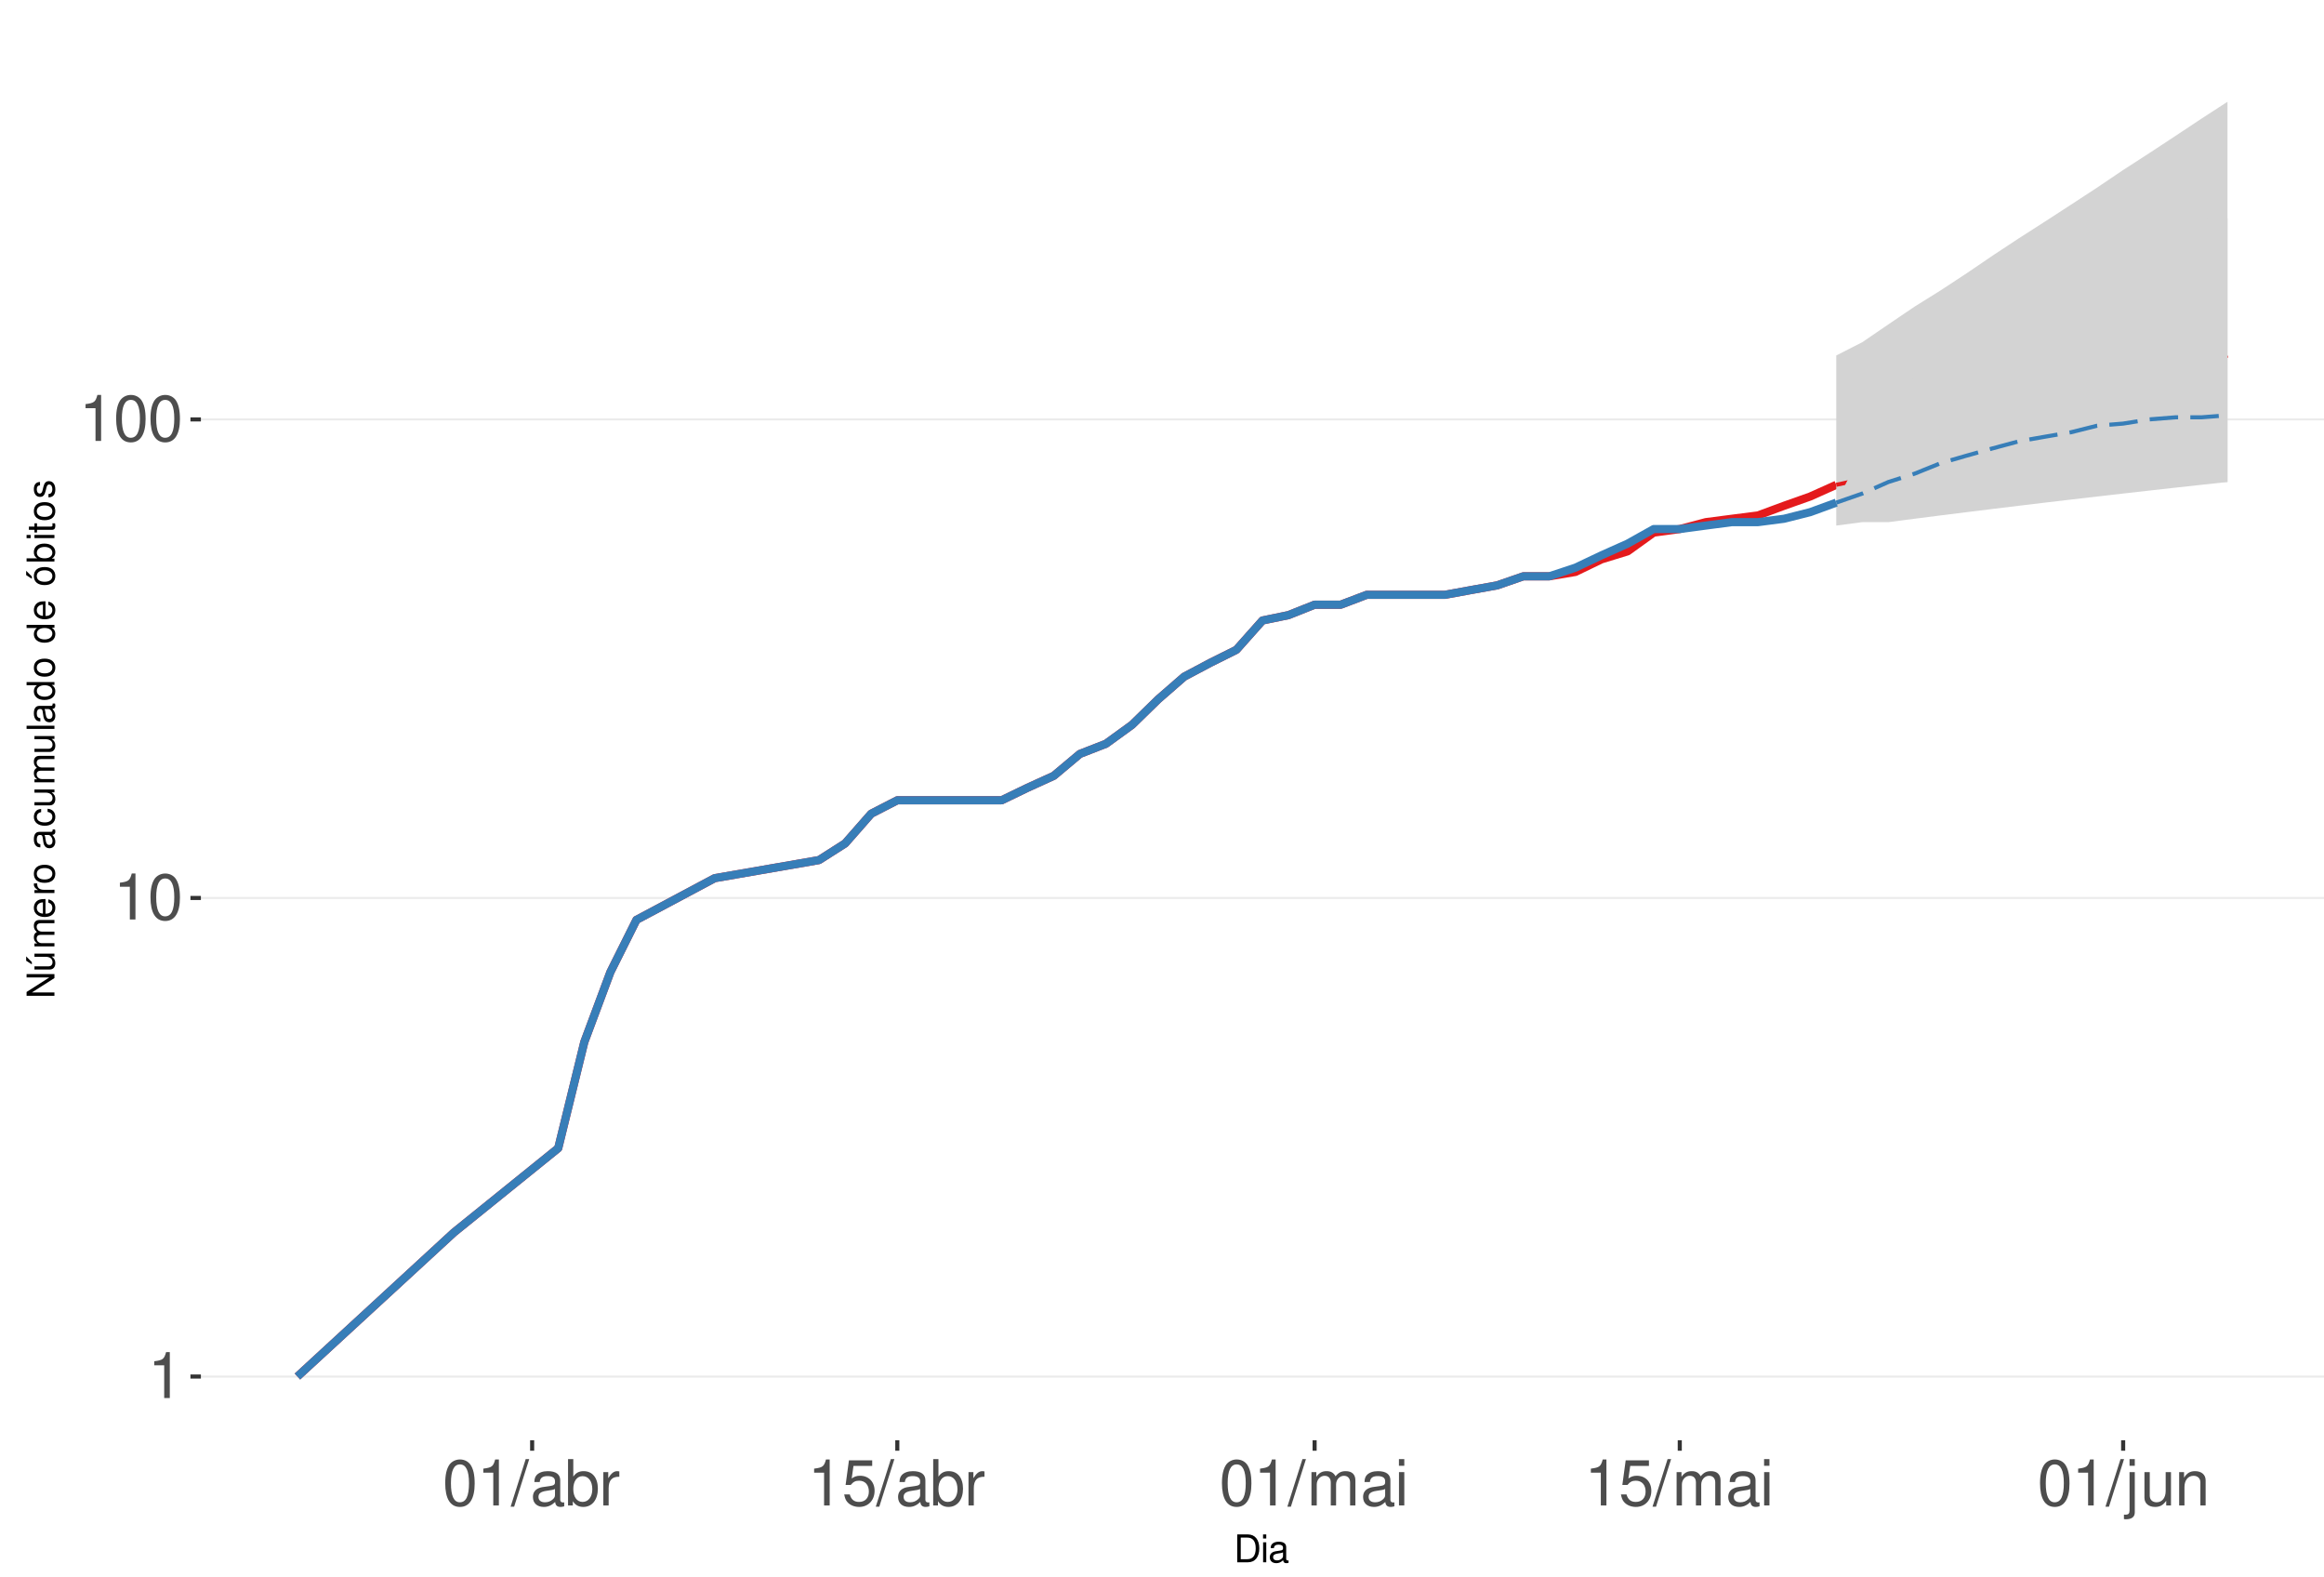
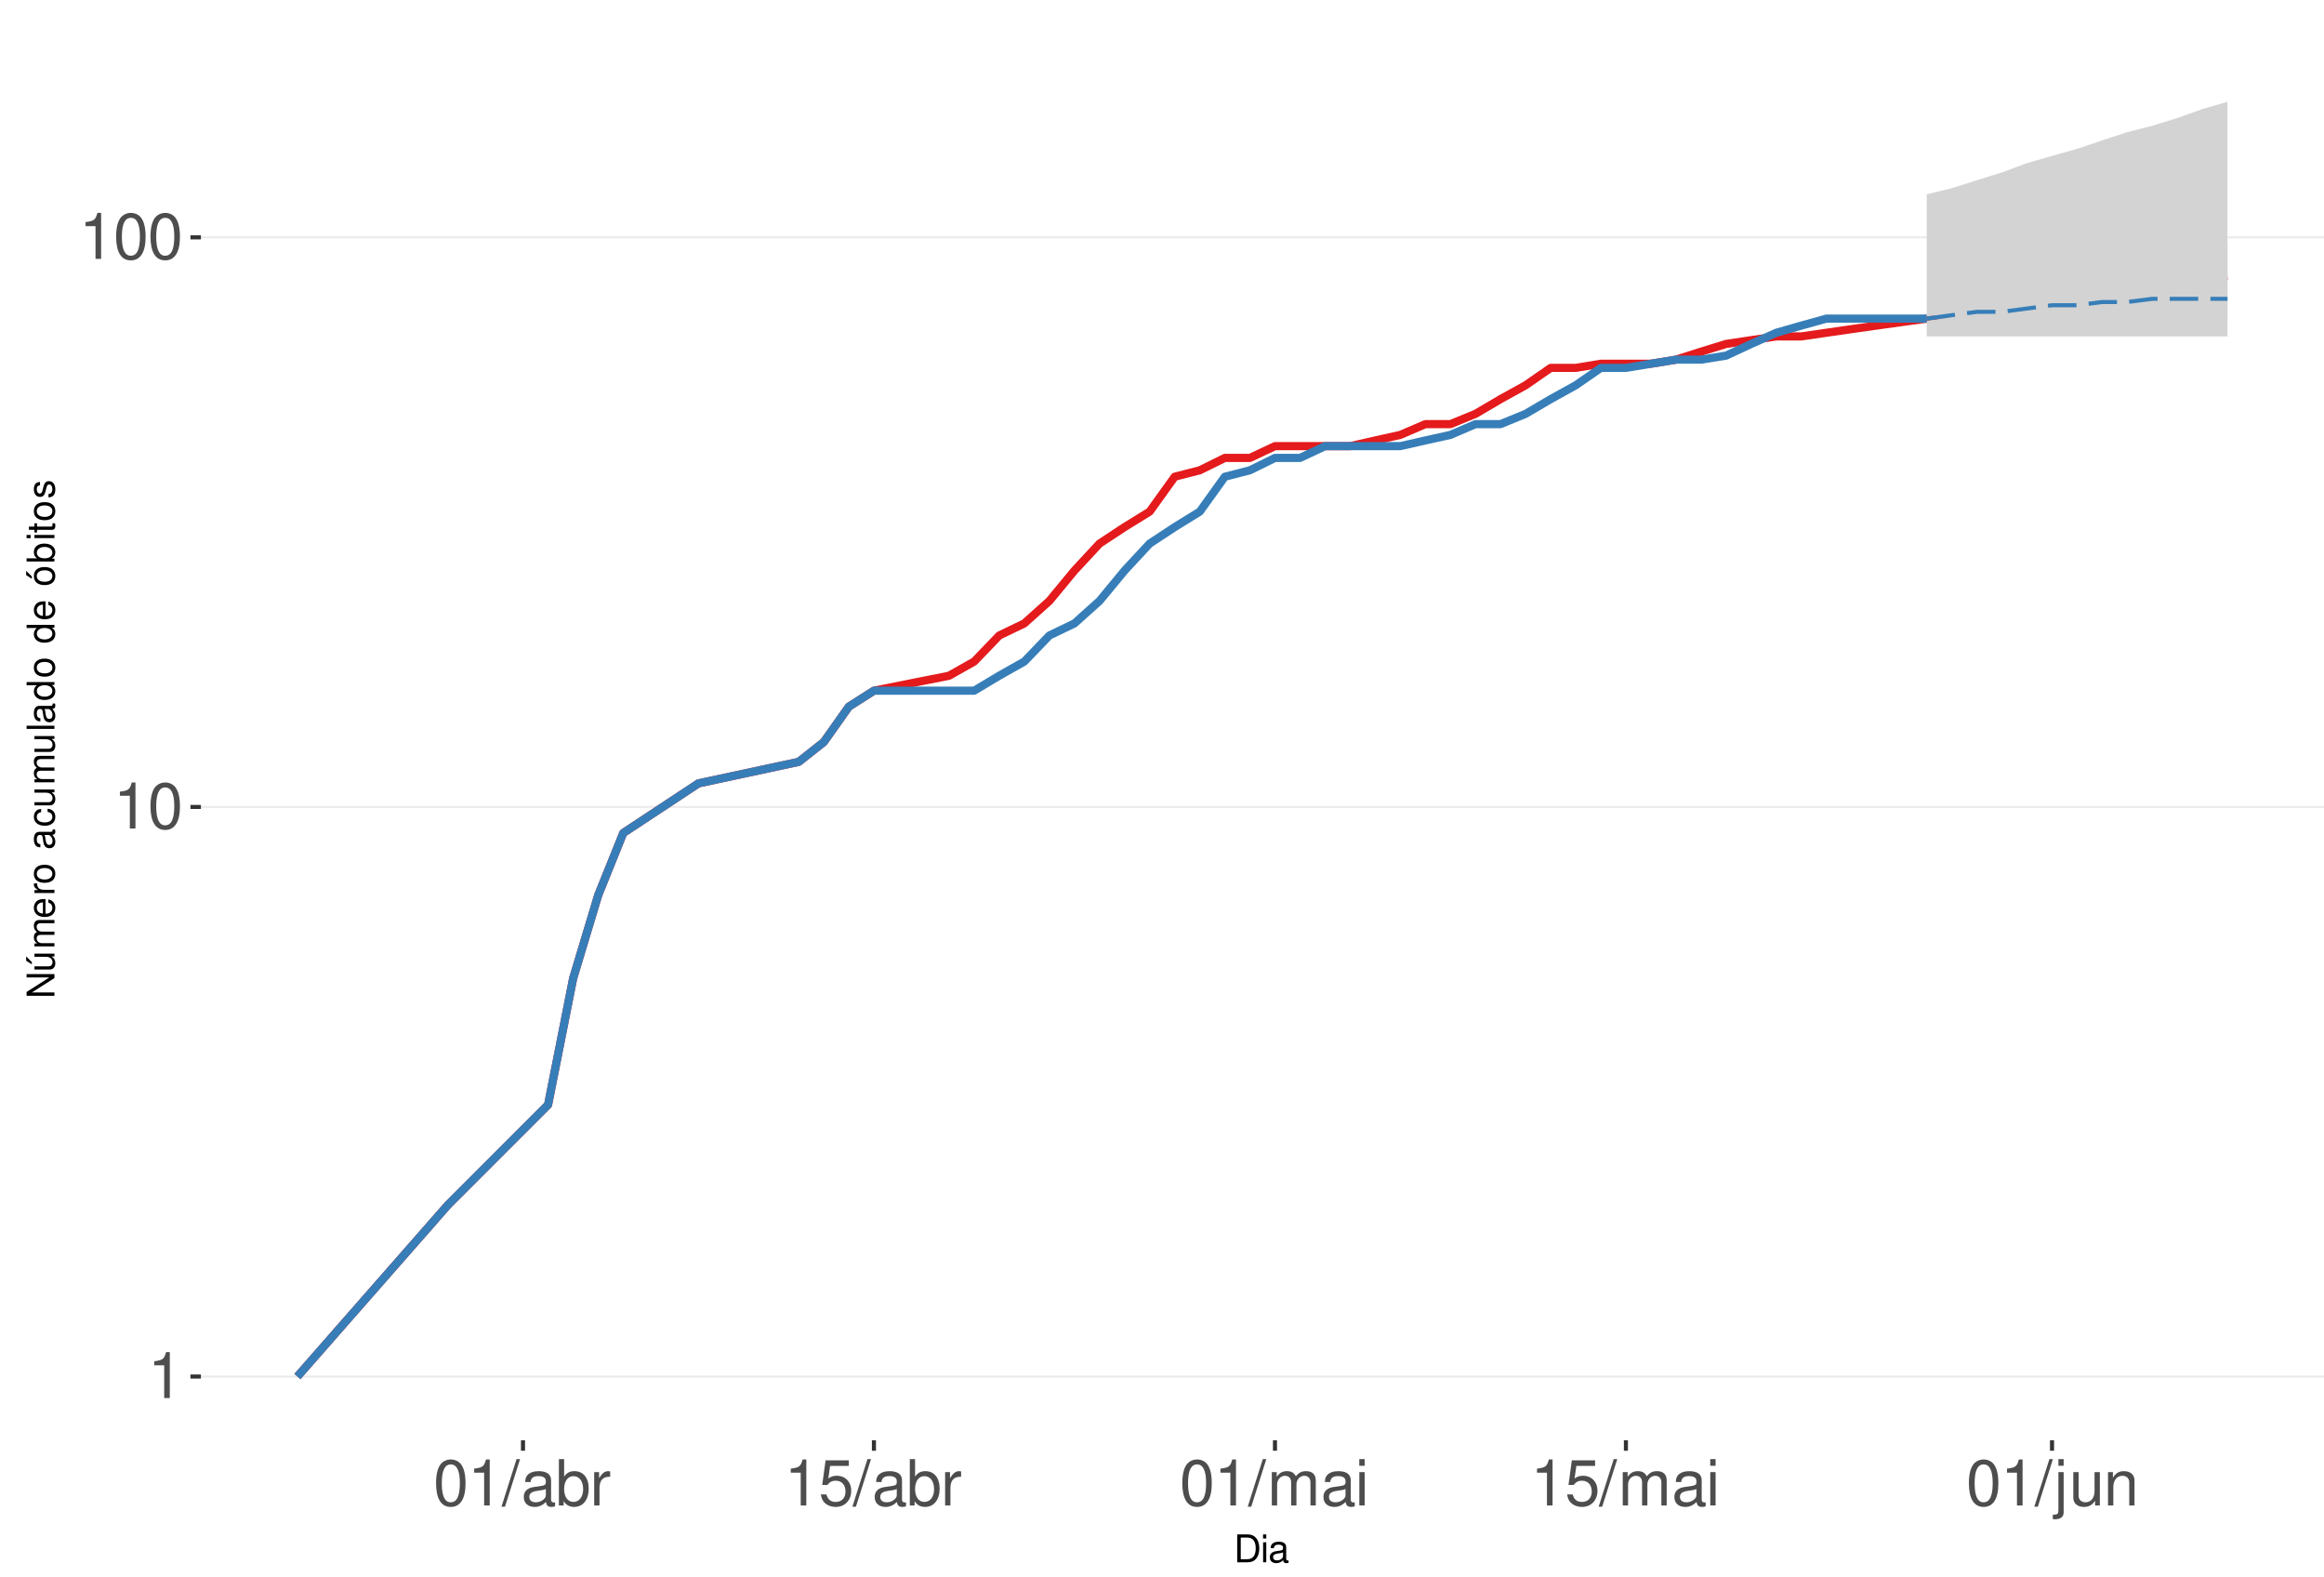
<svg xmlns="http://www.w3.org/2000/svg" xmlns:xlink="http://www.w3.org/1999/xlink" width="609pt" height="413pt" viewBox="0 0 609 413" version="1.1">
  <defs>
    <g>
      <symbol overflow="visible" id="glyph0-0">
        <path style="stroke:none;" d="" />
      </symbol>
      <symbol overflow="visible" id="glyph0-1">
        <path style="stroke:none;" d="M 4.312 -8.578 L 4.312 0 L 5.781 0 L 5.781 -12.047 L 4.812 -12.047 C 4.297 -10.188 3.969 -9.938 1.703 -9.641 L 1.703 -8.578 Z M 4.312 -8.578 " />
      </symbol>
      <symbol overflow="visible" id="glyph0-2">
        <path style="stroke:none;" d="M 4.578 -12.047 C 3.484 -12.047 2.484 -11.547 1.859 -10.734 C 1.094 -9.656 0.719 -8.062 0.719 -5.828 C 0.719 -1.766 2.047 0.391 4.578 0.391 C 7.078 0.391 8.438 -1.766 8.438 -5.734 C 8.438 -8.062 8.078 -9.625 7.297 -10.734 C 6.672 -11.562 5.703 -12.047 4.578 -12.047 Z M 4.578 -10.75 C 6.156 -10.75 6.953 -9.125 6.953 -5.859 C 6.953 -2.438 6.172 -0.828 4.547 -0.828 C 3 -0.828 2.219 -2.5 2.219 -5.812 C 2.219 -9.125 3 -10.75 4.578 -10.75 Z M 4.578 -10.75 " />
      </symbol>
      <symbol overflow="visible" id="glyph0-3">
        <path style="stroke:none;" d="M 3.812 -12.141 L -0.141 0.328 L 0.781 0.328 L 4.734 -12.141 Z M 3.812 -12.141 " />
      </symbol>
      <symbol overflow="visible" id="glyph0-4">
        <path style="stroke:none;" d="M 8.906 -0.812 C 8.766 -0.781 8.688 -0.781 8.609 -0.781 C 8.125 -0.781 7.859 -1.031 7.859 -1.469 L 7.859 -6.594 C 7.859 -8.141 6.734 -8.984 4.578 -8.984 C 3.297 -8.984 2.281 -8.609 1.688 -7.969 C 1.281 -7.516 1.109 -7.016 1.078 -6.141 L 2.484 -6.141 C 2.594 -7.219 3.234 -7.688 4.531 -7.688 C 5.797 -7.688 6.484 -7.234 6.484 -6.391 L 6.484 -6.031 C 6.469 -5.438 6.156 -5.219 5.031 -5.062 C 3.062 -4.812 2.766 -4.75 2.234 -4.531 C 1.219 -4.094 0.703 -3.328 0.703 -2.203 C 0.703 -0.609 1.797 0.391 3.562 0.391 C 4.656 0.391 5.547 0 6.531 -0.906 C 6.625 0 7.062 0.391 7.969 0.391 C 8.266 0.391 8.438 0.344 8.906 0.234 Z M 6.484 -2.75 C 6.484 -2.281 6.344 -2 5.922 -1.609 C 5.359 -1.094 4.688 -0.828 3.859 -0.828 C 2.781 -0.828 2.156 -1.344 2.156 -2.234 C 2.156 -3.141 2.75 -3.609 4.25 -3.828 C 5.734 -4.031 6.016 -4.094 6.484 -4.312 Z M 6.484 -2.75 " />
      </symbol>
      <symbol overflow="visible" id="glyph0-5">
        <path style="stroke:none;" d="M 0.906 -12.141 L 0.906 0 L 2.156 0 L 2.156 -1.109 C 2.812 -0.094 3.703 0.391 4.906 0.391 C 7.219 0.391 8.719 -1.5 8.719 -4.391 C 8.719 -7.234 7.297 -8.984 4.984 -8.984 C 3.781 -8.984 2.938 -8.531 2.281 -7.547 L 2.281 -12.141 Z M 4.719 -7.672 C 6.266 -7.672 7.266 -6.328 7.266 -4.25 C 7.266 -2.266 6.234 -0.922 4.719 -0.922 C 3.234 -0.922 2.281 -2.25 2.281 -4.297 C 2.281 -6.344 3.234 -7.672 4.719 -7.672 Z M 4.719 -7.672 " />
      </symbol>
      <symbol overflow="visible" id="glyph0-6">
        <path style="stroke:none;" d="M 1.156 -8.734 L 1.156 0 L 2.547 0 L 2.547 -4.531 C 2.562 -6.625 3.438 -7.562 5.344 -7.516 L 5.344 -8.922 C 5.109 -8.969 4.984 -8.984 4.812 -8.984 C 3.922 -8.984 3.234 -8.438 2.438 -7.141 L 2.438 -8.734 Z M 1.156 -8.734 " />
      </symbol>
      <symbol overflow="visible" id="glyph0-7">
        <path style="stroke:none;" d="M 7.922 -11.812 L 1.828 -11.812 L 0.953 -5.375 L 2.297 -5.375 C 2.984 -6.203 3.547 -6.484 4.484 -6.484 C 6.062 -6.484 7.047 -5.391 7.047 -3.641 C 7.047 -1.953 6.062 -0.922 4.469 -0.922 C 3.188 -0.922 2.406 -1.562 2.047 -2.891 L 0.578 -2.891 C 0.781 -1.938 0.953 -1.469 1.297 -1.031 C 1.969 -0.141 3.172 0.391 4.5 0.391 C 6.875 0.391 8.547 -1.344 8.547 -3.844 C 8.547 -6.172 7 -7.781 4.734 -7.781 C 3.891 -7.781 3.234 -7.562 2.547 -7.062 L 3.016 -10.359 L 7.922 -10.359 Z M 7.922 -11.812 " />
      </symbol>
      <symbol overflow="visible" id="glyph0-8">
        <path style="stroke:none;" d="M 1.172 -8.734 L 1.172 0 L 2.562 0 L 2.562 -5.484 C 2.562 -6.75 3.484 -7.766 4.609 -7.766 C 5.641 -7.766 6.234 -7.125 6.234 -6.016 L 6.234 0 L 7.625 0 L 7.625 -5.484 C 7.625 -6.75 8.547 -7.766 9.672 -7.766 C 10.688 -7.766 11.297 -7.109 11.297 -6.016 L 11.297 0 L 12.688 0 L 12.688 -6.547 C 12.688 -8.109 11.797 -8.984 10.156 -8.984 C 9 -8.984 8.297 -8.625 7.484 -7.641 C 6.969 -8.578 6.266 -8.984 5.125 -8.984 C 3.969 -8.984 3.188 -8.547 2.453 -7.5 L 2.453 -8.734 Z M 1.172 -8.734 " />
      </symbol>
      <symbol overflow="visible" id="glyph0-9">
        <path style="stroke:none;" d="M 2.5 -8.734 L 1.109 -8.734 L 1.109 0 L 2.5 0 Z M 2.5 -12.141 L 1.094 -12.141 L 1.094 -10.391 L 2.5 -10.391 Z M 2.5 -12.141 " />
      </symbol>
      <symbol overflow="visible" id="glyph0-10">
        <path style="stroke:none;" d="M 1.172 -8.734 L 1.172 1.266 C 1.172 2.125 0.906 2.422 0.031 2.422 C -0.062 2.422 -0.109 2.422 -0.297 2.406 L -0.297 3.578 C -0.141 3.609 -0.047 3.625 0.172 3.625 C 1.734 3.625 2.547 3.016 2.547 1.812 L 2.547 -8.734 Z M 2.547 -12.141 L 1.172 -12.141 L 1.172 -10.391 L 2.547 -10.391 Z M 2.547 -12.141 " />
      </symbol>
      <symbol overflow="visible" id="glyph0-11">
        <path style="stroke:none;" d="M 8.031 0 L 8.031 -8.734 L 6.641 -8.734 L 6.641 -3.781 C 6.641 -2 5.719 -0.828 4.266 -0.828 C 3.172 -0.828 2.469 -1.5 2.469 -2.547 L 2.469 -8.734 L 1.078 -8.734 L 1.078 -2 C 1.078 -0.547 2.172 0.391 3.859 0.391 C 5.141 0.391 5.969 -0.062 6.781 -1.219 L 6.781 0 Z M 8.031 0 " />
      </symbol>
      <symbol overflow="visible" id="glyph0-12">
        <path style="stroke:none;" d="M 1.172 -8.734 L 1.172 0 L 2.562 0 L 2.562 -4.812 C 2.562 -6.594 3.5 -7.766 4.938 -7.766 C 6.031 -7.766 6.734 -7.094 6.734 -6.047 L 6.734 0 L 8.109 0 L 8.109 -6.594 C 8.109 -8.047 7.031 -8.984 5.344 -8.984 C 4.047 -8.984 3.219 -8.484 2.453 -7.266 L 2.453 -8.734 Z M 1.172 -8.734 " />
      </symbol>
      <symbol overflow="visible" id="glyph1-0">
        <path style="stroke:none;" d="" />
      </symbol>
      <symbol overflow="visible" id="glyph1-1">
        <path style="stroke:none;" d="M 0.891 0 L 3.703 0 C 5.547 0 6.672 -1.375 6.672 -3.656 C 6.672 -5.906 5.547 -7.297 3.703 -7.297 L 0.891 -7.297 Z M 1.812 -0.812 L 1.812 -6.469 L 3.547 -6.469 C 4.984 -6.469 5.734 -5.5 5.734 -3.641 C 5.734 -1.797 4.984 -0.812 3.547 -0.812 Z M 1.812 -0.812 " />
      </symbol>
      <symbol overflow="visible" id="glyph1-2">
        <path style="stroke:none;" d="M 1.5 -5.234 L 0.672 -5.234 L 0.672 0 L 1.5 0 Z M 1.5 -7.297 L 0.656 -7.297 L 0.656 -6.234 L 1.5 -6.234 Z M 1.5 -7.297 " />
      </symbol>
      <symbol overflow="visible" id="glyph1-3">
        <path style="stroke:none;" d="M 5.344 -0.484 C 5.266 -0.469 5.219 -0.469 5.172 -0.469 C 4.875 -0.469 4.719 -0.625 4.719 -0.875 L 4.719 -3.953 C 4.719 -4.891 4.047 -5.391 2.75 -5.391 C 1.984 -5.391 1.375 -5.172 1.016 -4.781 C 0.766 -4.516 0.672 -4.203 0.656 -3.688 L 1.484 -3.688 C 1.562 -4.328 1.938 -4.625 2.719 -4.625 C 3.484 -4.625 3.891 -4.344 3.891 -3.844 L 3.891 -3.625 C 3.875 -3.266 3.703 -3.125 3.016 -3.047 C 1.844 -2.891 1.656 -2.844 1.344 -2.719 C 0.734 -2.453 0.422 -2 0.422 -1.312 C 0.422 -0.375 1.078 0.234 2.141 0.234 C 2.797 0.234 3.328 0 3.922 -0.547 C 3.984 0 4.234 0.234 4.781 0.234 C 4.953 0.234 5.062 0.203 5.344 0.141 Z M 3.891 -1.656 C 3.891 -1.375 3.812 -1.203 3.562 -0.969 C 3.219 -0.656 2.812 -0.5 2.312 -0.5 C 1.672 -0.5 1.297 -0.812 1.297 -1.344 C 1.297 -1.891 1.656 -2.172 2.547 -2.297 C 3.438 -2.422 3.609 -2.453 3.891 -2.594 Z M 3.891 -1.656 " />
      </symbol>
      <symbol overflow="visible" id="glyph2-0">
        <path style="stroke:none;" d="" />
      </symbol>
      <symbol overflow="visible" id="glyph2-1">
        <path style="stroke:none;" d="M -7.297 -6.453 L -7.297 -5.578 L -1.328 -5.578 L -7.297 -1.766 L -7.297 -0.766 L 0 -0.766 L 0 -1.641 L -5.906 -1.641 L 0 -5.406 L 0 -6.453 Z M -7.297 -6.453 " />
      </symbol>
      <symbol overflow="visible" id="glyph2-2">
        <path style="stroke:none;" d="M 0 -4.812 L -5.234 -4.812 L -5.234 -3.984 L -2.266 -3.984 C -1.203 -3.984 -0.5 -3.438 -0.5 -2.562 C -0.5 -1.906 -0.906 -1.484 -1.531 -1.484 L -5.234 -1.484 L -5.234 -0.656 L -1.203 -0.656 C -0.328 -0.656 0.234 -1.297 0.234 -2.312 C 0.234 -3.094 -0.047 -3.578 -0.734 -4.062 L 0 -4.062 Z M -7.406 -2.953 L -5.922 -2 L -5.922 -2.594 L -7.406 -4.094 Z M -7.406 -2.953 " />
      </symbol>
      <symbol overflow="visible" id="glyph2-3">
        <path style="stroke:none;" d="M -5.234 -0.703 L 0 -0.703 L 0 -1.547 L -3.297 -1.547 C -4.047 -1.547 -4.656 -2.094 -4.656 -2.766 C -4.656 -3.391 -4.281 -3.734 -3.609 -3.734 L 0 -3.734 L 0 -4.578 L -3.297 -4.578 C -4.047 -4.578 -4.656 -5.125 -4.656 -5.812 C -4.656 -6.422 -4.266 -6.781 -3.609 -6.781 L 0 -6.781 L 0 -7.625 L -3.938 -7.625 C -4.875 -7.625 -5.391 -7.078 -5.391 -6.094 C -5.391 -5.406 -5.188 -4.984 -4.594 -4.484 C -5.156 -4.188 -5.391 -3.766 -5.391 -3.078 C -5.391 -2.375 -5.125 -1.906 -4.5 -1.469 L -5.234 -1.469 Z M -5.234 -0.703 " />
      </symbol>
      <symbol overflow="visible" id="glyph2-4">
        <path style="stroke:none;" d="M -2.344 -5.125 C -3.141 -5.125 -3.625 -5.062 -4.016 -4.922 C -4.875 -4.578 -5.391 -3.781 -5.391 -2.797 C -5.391 -1.344 -4.281 -0.406 -2.547 -0.406 C -0.812 -0.406 0.234 -1.297 0.234 -2.781 C 0.234 -3.984 -0.453 -4.812 -1.594 -5.016 L -1.594 -4.188 C -0.906 -3.953 -0.547 -3.484 -0.547 -2.812 C -0.547 -2.281 -0.781 -1.828 -1.219 -1.547 C -1.516 -1.344 -1.812 -1.281 -2.344 -1.266 Z M -3.016 -1.297 C -3.984 -1.359 -4.625 -1.953 -4.625 -2.797 C -4.625 -3.641 -3.953 -4.234 -3.016 -4.234 Z M -3.016 -1.297 " />
      </symbol>
      <symbol overflow="visible" id="glyph2-5">
        <path style="stroke:none;" d="M -5.234 -0.688 L 0 -0.688 L 0 -1.531 L -2.719 -1.531 C -3.984 -1.547 -4.547 -2.062 -4.516 -3.203 L -5.359 -3.203 C -5.375 -3.062 -5.391 -2.984 -5.391 -2.891 C -5.391 -2.344 -5.062 -1.938 -4.297 -1.453 L -5.234 -1.453 Z M -5.234 -0.688 " />
      </symbol>
      <symbol overflow="visible" id="glyph2-6">
        <path style="stroke:none;" d="M -5.391 -2.719 C -5.391 -1.234 -4.344 -0.359 -2.578 -0.359 C -0.812 -0.359 0.234 -1.234 0.234 -2.734 C 0.234 -4.203 -0.812 -5.094 -2.547 -5.094 C -4.359 -5.094 -5.391 -4.234 -5.391 -2.719 Z M -4.625 -2.734 C -4.625 -3.672 -3.844 -4.234 -2.547 -4.234 C -1.312 -4.234 -0.547 -3.656 -0.547 -2.734 C -0.547 -1.797 -1.312 -1.234 -2.578 -1.234 C -3.844 -1.234 -4.625 -1.797 -4.625 -2.734 Z M -4.625 -2.734 " />
      </symbol>
      <symbol overflow="visible" id="glyph2-7">
        <path style="stroke:none;" d="" />
      </symbol>
      <symbol overflow="visible" id="glyph2-8">
        <path style="stroke:none;" d="M -0.484 -5.344 C -0.469 -5.266 -0.469 -5.219 -0.469 -5.172 C -0.469 -4.875 -0.625 -4.719 -0.875 -4.719 L -3.953 -4.719 C -4.891 -4.719 -5.391 -4.047 -5.391 -2.75 C -5.391 -1.984 -5.172 -1.375 -4.781 -1.016 C -4.516 -0.766 -4.203 -0.672 -3.688 -0.656 L -3.688 -1.484 C -4.328 -1.562 -4.625 -1.938 -4.625 -2.719 C -4.625 -3.484 -4.344 -3.891 -3.844 -3.891 L -3.625 -3.891 C -3.266 -3.875 -3.125 -3.703 -3.047 -3.016 C -2.891 -1.844 -2.844 -1.656 -2.719 -1.344 C -2.453 -0.734 -2 -0.422 -1.312 -0.422 C -0.375 -0.422 0.234 -1.078 0.234 -2.141 C 0.234 -2.797 0 -3.328 -0.547 -3.922 C 0 -3.984 0.234 -4.234 0.234 -4.781 C 0.234 -4.953 0.203 -5.062 0.141 -5.344 Z M -1.656 -3.891 C -1.375 -3.891 -1.203 -3.812 -0.969 -3.562 C -0.656 -3.219 -0.5 -2.812 -0.5 -2.312 C -0.5 -1.672 -0.812 -1.297 -1.344 -1.297 C -1.891 -1.297 -2.172 -1.656 -2.297 -2.547 C -2.422 -3.438 -2.453 -3.609 -2.594 -3.891 Z M -1.656 -3.891 " />
      </symbol>
      <symbol overflow="visible" id="glyph2-9">
        <path style="stroke:none;" d="M -3.484 -4.703 C -3.984 -4.672 -4.312 -4.562 -4.609 -4.359 C -5.094 -4 -5.391 -3.375 -5.391 -2.641 C -5.391 -1.219 -4.266 -0.312 -2.531 -0.312 C -0.844 -0.312 0.234 -1.203 0.234 -2.625 C 0.234 -3.875 -0.516 -4.672 -1.797 -4.766 L -1.797 -3.938 C -0.953 -3.797 -0.547 -3.359 -0.547 -2.656 C -0.547 -1.734 -1.297 -1.188 -2.531 -1.188 C -3.844 -1.188 -4.625 -1.719 -4.625 -2.625 C -4.625 -3.328 -4.203 -3.766 -3.484 -3.875 Z M -3.484 -4.703 " />
      </symbol>
      <symbol overflow="visible" id="glyph2-10">
        <path style="stroke:none;" d="M 0 -4.812 L -5.234 -4.812 L -5.234 -3.984 L -2.266 -3.984 C -1.203 -3.984 -0.5 -3.438 -0.5 -2.562 C -0.5 -1.906 -0.906 -1.484 -1.531 -1.484 L -5.234 -1.484 L -5.234 -0.656 L -1.203 -0.656 C -0.328 -0.656 0.234 -1.297 0.234 -2.312 C 0.234 -3.094 -0.047 -3.578 -0.734 -4.062 L 0 -4.062 Z M 0 -4.812 " />
      </symbol>
      <symbol overflow="visible" id="glyph2-11">
        <path style="stroke:none;" d="M -7.297 -1.516 L -7.297 -0.688 L 0 -0.688 L 0 -1.516 Z M -7.297 -1.516 " />
      </symbol>
      <symbol overflow="visible" id="glyph2-12">
        <path style="stroke:none;" d="M -7.297 -4.953 L -7.297 -4.125 L -4.578 -4.125 C -5.109 -3.766 -5.391 -3.203 -5.391 -2.516 C -5.391 -1.156 -4.297 -0.266 -2.625 -0.266 C -0.859 -0.266 0.234 -1.125 0.234 -2.547 C 0.234 -3.266 -0.047 -3.766 -0.688 -4.203 L 0 -4.203 L 0 -4.953 Z M -4.609 -2.656 C -4.609 -3.547 -3.812 -4.125 -2.562 -4.125 C -1.344 -4.125 -0.547 -3.547 -0.547 -2.656 C -0.547 -1.734 -1.359 -1.125 -2.578 -1.125 C -3.797 -1.125 -4.609 -1.734 -4.609 -2.656 Z M -4.609 -2.656 " />
      </symbol>
      <symbol overflow="visible" id="glyph2-13">
        <path style="stroke:none;" d="M -5.391 -2.719 C -5.391 -1.234 -4.344 -0.359 -2.578 -0.359 C -0.812 -0.359 0.234 -1.234 0.234 -2.734 C 0.234 -4.203 -0.812 -5.094 -2.547 -5.094 C -4.359 -5.094 -5.391 -4.234 -5.391 -2.719 Z M -4.625 -2.734 C -4.625 -3.672 -3.844 -4.234 -2.547 -4.234 C -1.312 -4.234 -0.547 -3.656 -0.547 -2.734 C -0.547 -1.797 -1.312 -1.234 -2.578 -1.234 C -3.844 -1.234 -4.625 -1.797 -4.625 -2.734 Z M -7.406 -2.984 L -5.922 -2.016 L -5.922 -2.625 L -7.406 -4.109 Z M -7.406 -2.984 " />
      </symbol>
      <symbol overflow="visible" id="glyph2-14">
        <path style="stroke:none;" d="M -7.297 -0.547 L 0 -0.547 L 0 -1.297 L -0.672 -1.297 C -0.062 -1.688 0.234 -2.219 0.234 -2.953 C 0.234 -4.328 -0.906 -5.234 -2.641 -5.234 C -4.344 -5.234 -5.391 -4.375 -5.391 -2.984 C -5.391 -2.266 -5.125 -1.766 -4.531 -1.375 L -7.297 -1.375 Z M -4.609 -2.828 C -4.609 -3.766 -3.797 -4.359 -2.547 -4.359 C -1.359 -4.359 -0.547 -3.734 -0.547 -2.828 C -0.547 -1.938 -1.344 -1.375 -2.578 -1.375 C -3.812 -1.375 -4.609 -1.938 -4.609 -2.828 Z M -4.609 -2.828 " />
      </symbol>
      <symbol overflow="visible" id="glyph2-15">
        <path style="stroke:none;" d="M -5.234 -1.5 L -5.234 -0.672 L 0 -0.672 L 0 -1.5 Z M -7.297 -1.5 L -7.297 -0.656 L -6.234 -0.656 L -6.234 -1.5 Z M -7.297 -1.5 " />
      </symbol>
      <symbol overflow="visible" id="glyph2-16">
        <path style="stroke:none;" d="M -5.234 -2.547 L -5.234 -1.688 L -6.688 -1.688 L -6.688 -0.844 L -5.234 -0.844 L -5.234 -0.141 L -4.562 -0.141 L -4.562 -0.844 L -0.594 -0.844 C -0.062 -0.844 0.234 -1.203 0.234 -1.859 C 0.234 -2.078 0.203 -2.266 0.156 -2.547 L -0.547 -2.547 C -0.516 -2.422 -0.5 -2.312 -0.5 -2.141 C -0.5 -1.781 -0.594 -1.688 -0.969 -1.688 L -4.562 -1.688 L -4.562 -2.547 Z M -5.234 -2.547 " />
      </symbol>
      <symbol overflow="visible" id="glyph2-17">
        <path style="stroke:none;" d="M -3.781 -4.375 C -4.812 -4.375 -5.391 -3.688 -5.391 -2.484 C -5.391 -1.266 -4.766 -0.469 -3.797 -0.469 C -2.969 -0.469 -2.578 -0.891 -2.281 -2.125 L -2.094 -2.906 C -1.953 -3.484 -1.734 -3.719 -1.375 -3.719 C -0.875 -3.719 -0.547 -3.234 -0.547 -2.5 C -0.547 -2.047 -0.672 -1.672 -0.891 -1.453 C -1.047 -1.328 -1.188 -1.266 -1.562 -1.219 L -1.562 -0.344 C -0.344 -0.375 0.234 -1.062 0.234 -2.438 C 0.234 -3.75 -0.422 -4.594 -1.438 -4.594 C -2.203 -4.594 -2.641 -4.156 -2.891 -3.109 L -3.078 -2.312 C -3.234 -1.625 -3.453 -1.344 -3.828 -1.344 C -4.312 -1.344 -4.625 -1.766 -4.625 -2.453 C -4.625 -3.125 -4.328 -3.484 -3.781 -3.5 Z M -3.781 -4.375 " />
      </symbol>
    </g>
    <clipPath id="clip1">
      <path d="M 52.645 9.961 L 609 9.961 L 609 377.328 L 52.645 377.328 Z M 52.645 9.961 " />
    </clipPath>
    <clipPath id="clip2">
      <path d="M 52.645 360 L 609 360 L 609 361 L 52.645 361 Z M 52.645 360 " />
    </clipPath>
    <clipPath id="clip3">
-       <path d="M 52.645 234 L 609 234 L 609 236 L 52.645 236 Z M 52.645 234 " />
+       <path d="M 52.645 211 L 609 211 L 609 212 L 52.645 212 Z M 52.645 211 " />
    </clipPath>
    <clipPath id="clip4">
-       <path d="M 52.645 109 L 609 109 L 609 111 L 52.645 111 Z M 52.645 109 " />
+       <path d="M 52.645 61 L 609 61 L 609 63 L 52.645 63 Z M 52.645 61 " />
    </clipPath>
  </defs>
  <g id="surface328">
    <rect x="0" y="0" width="609" height="413" style="fill:rgb(100%,100%,100%);fill-opacity:1;stroke:none;" />
    <rect x="0" y="0" width="609" height="413" style="fill:rgb(100%,100%,100%);fill-opacity:1;stroke:none;" />
    <path style="fill:none;stroke-width:1.067;stroke-linecap:round;stroke-linejoin:round;stroke:rgb(100%,100%,100%);stroke-opacity:1;stroke-miterlimit:10;" d="M 0 413 L 609 413 L 609 0 L 0 0 Z M 0 413 " />
    <g clip-path="url(#clip1)" clip-rule="nonzero">
      <path style=" stroke:none;fill-rule:nonzero;fill:rgb(100%,100%,100%);fill-opacity:1;" d="M 52.645 377.328 L 609 377.328 L 609 9.961 L 52.645 9.961 Z M 52.645 377.328 " />
    </g>
    <g clip-path="url(#clip2)" clip-rule="nonzero">
      <path style="fill:none;stroke-width:0.533;stroke-linecap:butt;stroke-linejoin:round;stroke:rgb(92.157%,92.157%,92.157%);stroke-opacity:1;stroke-miterlimit:10;" d="M 52.645 360.629 L 609 360.629 " />
    </g>
    <g clip-path="url(#clip3)" clip-rule="nonzero">
-       <path style="fill:none;stroke-width:0.533;stroke-linecap:butt;stroke-linejoin:round;stroke:rgb(92.157%,92.157%,92.157%);stroke-opacity:1;stroke-miterlimit:10;" d="M 52.645 235.254 L 609 235.254 " />
+       <path style="fill:none;stroke-width:0.533;stroke-linecap:butt;stroke-linejoin:round;stroke:rgb(92.157%,92.157%,92.157%);stroke-opacity:1;stroke-miterlimit:10;" d="M 52.645 211.406 L 609 211.406 " />
    </g>
    <g clip-path="url(#clip4)" clip-rule="nonzero">
-       <path style="fill:none;stroke-width:0.533;stroke-linecap:butt;stroke-linejoin:round;stroke:rgb(92.157%,92.157%,92.157%);stroke-opacity:1;stroke-miterlimit:10;" d="M 52.645 109.875 L 609 109.875 " />
-     </g>
-     <path style="fill:none;stroke-width:2.134;stroke-linecap:butt;stroke-linejoin:round;stroke:rgb(89.412%,10.196%,10.98%);stroke-opacity:1;stroke-miterlimit:10;" d="M 77.934 360.629 L 118.941 322.887 L 146.281 300.809 L 153.117 272.996 L 159.953 254.672 L 166.785 240.988 L 187.293 230.062 L 214.629 225.324 L 221.465 220.965 L 228.301 213.176 L 235.137 209.66 L 262.473 209.66 L 269.309 206.359 L 276.145 203.246 L 282.98 197.512 L 289.812 194.852 L 296.648 189.898 L 303.484 183.223 L 310.316 177.277 L 317.152 173.648 L 323.988 170.242 L 330.824 162.559 L 337.656 161.145 L 344.492 158.422 L 351.328 158.422 L 358.16 155.828 L 378.668 155.828 L 385.5 154.578 L 392.336 153.355 L 399.172 150.984 L 406.004 150.984 L 412.84 149.84 L 419.676 146.539 L 426.512 144.445 L 433.344 139.535 L 440.18 138.605 L 447.016 136.789 L 453.848 135.902 L 460.684 135.031 L 467.52 132.5 L 474.355 130.078 L 481.188 127.012 " />
-     <path style=" stroke:none;fill-rule:nonzero;fill:rgb(82.745%,82.745%,82.745%);fill-opacity:1;" d="M 481.188 93.133 L 488.023 89.641 L 494.859 84.969 L 501.691 80.344 L 508.527 76.082 L 515.363 71.59 L 522.199 66.941 L 529.031 62.434 L 535.867 58.055 L 542.703 53.617 L 549.535 49.152 L 556.371 44.535 L 563.207 40.125 L 570.043 35.629 L 576.875 31.09 L 583.711 26.66 L 583.711 126.27 L 576.875 127.012 L 570.043 127.762 L 563.207 128.523 L 556.371 129.297 L 549.535 130.078 L 542.703 130.875 L 535.867 131.68 L 529.031 132.5 L 522.199 133.332 L 515.363 134.176 L 508.527 135.031 L 501.691 135.902 L 494.859 136.789 L 488.023 136.789 L 481.188 137.688 Z M 481.188 93.133 " />
-     <path style="fill:none;stroke-width:1.067;stroke-linecap:butt;stroke-linejoin:round;stroke:rgb(89.412%,10.196%,10.98%);stroke-opacity:1;stroke-dasharray:7.469,3.201;stroke-miterlimit:10;" d="M 481.188 127.012 L 488.023 125.539 L 494.859 122.711 L 501.691 120.68 L 508.527 118.086 L 515.363 116.219 L 522.199 113.824 L 529.031 111.531 L 535.867 109.332 L 542.703 106.703 L 549.535 104.684 L 556.371 102.266 L 563.207 99.945 L 570.043 97.723 L 576.875 95.59 L 583.711 93.133 " />
-     <path style="fill:none;stroke-width:2.134;stroke-linecap:butt;stroke-linejoin:round;stroke:rgb(21.569%,49.412%,72.157%);stroke-opacity:1;stroke-miterlimit:10;" d="M 77.934 360.629 L 118.941 322.887 L 146.281 300.809 L 153.117 272.996 L 159.953 254.672 L 166.785 240.988 L 187.293 230.062 L 214.629 225.324 L 221.465 220.965 L 228.301 213.176 L 235.137 209.66 L 262.473 209.66 L 269.309 206.359 L 276.145 203.246 L 282.98 197.512 L 289.812 194.852 L 296.648 189.898 L 303.484 183.223 L 310.316 177.277 L 317.152 173.648 L 323.988 170.242 L 330.824 162.559 L 337.656 161.145 L 344.492 158.422 L 351.328 158.422 L 358.16 155.828 L 378.668 155.828 L 385.5 154.578 L 392.336 153.355 L 399.172 150.984 L 406.004 150.984 L 412.84 148.719 L 419.676 145.48 L 426.512 142.426 L 433.344 138.605 L 440.18 138.605 L 447.016 137.688 L 453.848 136.789 L 460.684 136.789 L 467.52 135.902 L 474.355 134.176 L 481.188 131.68 " />
-     <path style=" stroke:none;fill-rule:nonzero;fill:rgb(82.745%,82.745%,82.745%);fill-opacity:1;" d="M 481.188 131.68 L 488.023 118.086 L 494.859 107.738 L 501.691 98.602 L 508.527 91.164 L 515.363 84.969 L 522.199 79.094 L 529.031 74.641 L 535.867 70.523 L 542.703 67.191 L 549.535 64.285 L 556.371 61.977 L 563.207 60.199 L 570.043 58.691 L 576.875 57.43 L 583.711 57.223 L 583.711 126.27 L 563.207 126.27 L 556.371 127.012 L 542.703 127.012 L 535.867 127.762 L 529.031 127.762 L 522.199 128.523 L 515.363 129.297 L 508.527 129.297 L 501.691 130.078 L 494.859 130.875 L 488.023 130.875 Z M 481.188 131.68 " />
-     <path style="fill:none;stroke-width:1.067;stroke-linecap:butt;stroke-linejoin:round;stroke:rgb(21.569%,49.412%,72.157%);stroke-opacity:1;stroke-dasharray:7.469,3.201;stroke-miterlimit:10;" d="M 481.188 131.68 L 488.023 129.297 L 494.859 126.27 L 501.691 124.105 L 508.527 121.348 L 515.363 119.367 L 522.199 117.457 L 529.031 115.613 L 535.867 114.414 L 542.703 113.242 L 549.535 111.531 L 556.371 110.973 L 563.207 109.875 L 570.043 109.332 L 576.875 109.332 L 583.711 108.797 " />
+       <path style="fill:none;stroke-width:0.533;stroke-linecap:butt;stroke-linejoin:round;stroke:rgb(92.157%,92.157%,92.157%);stroke-opacity:1;stroke-miterlimit:10;" d="M 52.645 62.184 L 609 62.184 " />
+     </g>
+     <path style="fill:none;stroke-width:2.134;stroke-linecap:butt;stroke-linejoin:round;stroke:rgb(89.412%,10.196%,10.98%);stroke-opacity:1;stroke-miterlimit:10;" d="M 77.934 360.629 L 117.344 315.711 L 143.621 289.434 L 150.188 256.328 L 156.758 234.523 L 163.324 218.234 L 183.031 205.23 L 209.305 199.59 L 215.875 194.402 L 222.441 185.129 L 229.012 180.945 L 248.715 177.02 L 255.285 173.312 L 261.852 166.484 L 268.422 163.324 L 274.988 157.43 L 281.559 149.484 L 288.129 142.406 L 294.695 138.086 L 301.266 134.031 L 307.832 124.891 L 314.402 123.207 L 320.969 119.965 L 327.539 119.965 L 334.105 116.879 L 353.812 116.879 L 360.383 115.387 L 366.949 113.934 L 373.52 111.113 L 380.086 111.113 L 386.656 108.414 L 393.223 104.562 L 399.793 100.926 L 406.359 96.379 L 412.93 96.379 L 419.496 95.289 L 432.637 95.289 L 439.203 94.219 L 445.773 92.125 L 452.34 90.102 L 458.91 89.113 L 465.477 88.137 L 472.047 88.137 L 478.613 87.176 L 485.184 86.23 L 491.75 85.297 L 498.32 84.379 L 504.891 83.473 " />
+     <path style=" stroke:none;fill-rule:nonzero;fill:rgb(82.745%,82.745%,82.745%);fill-opacity:1;" d="M 504.891 50.91 L 511.457 49.297 L 518.027 47.207 L 524.594 45.18 L 531.164 42.734 L 537.73 40.844 L 544.301 39.004 L 550.867 36.777 L 557.438 34.621 L 564.004 32.949 L 570.574 30.918 L 577.145 28.562 L 583.711 26.66 L 583.711 88.137 L 504.891 88.137 Z M 504.891 50.91 " />
+     <path style="fill:none;stroke-width:1.067;stroke-linecap:butt;stroke-linejoin:round;stroke:rgb(89.412%,10.196%,10.98%);stroke-opacity:1;stroke-dasharray:7.469,3.201;stroke-miterlimit:10;" d="M 504.891 83.473 L 511.457 82.578 L 518.027 81.695 L 524.594 80.828 L 531.164 79.969 L 537.73 79.121 L 544.301 78.285 L 550.867 76.645 L 557.438 75.84 L 564.004 75.043 L 570.574 74.258 L 577.145 73.484 L 583.711 72.715 " />
+     <path style="fill:none;stroke-width:2.134;stroke-linecap:butt;stroke-linejoin:round;stroke:rgb(21.569%,49.412%,72.157%);stroke-opacity:1;stroke-miterlimit:10;" d="M 77.934 360.629 L 117.344 315.711 L 143.621 289.434 L 150.188 256.328 L 156.758 234.523 L 163.324 218.234 L 183.031 205.23 L 209.305 199.59 L 215.875 194.402 L 222.441 185.129 L 229.012 180.945 L 255.285 180.945 L 261.852 177.02 L 268.422 173.312 L 274.988 166.484 L 281.559 163.324 L 288.129 157.43 L 294.695 149.484 L 301.266 142.406 L 307.832 138.086 L 314.402 134.031 L 320.969 124.891 L 327.539 123.207 L 334.105 119.965 L 340.676 119.965 L 347.242 116.879 L 366.949 116.879 L 373.52 115.387 L 380.086 113.934 L 386.656 111.113 L 393.223 111.113 L 399.793 108.414 L 406.359 104.562 L 412.93 100.926 L 419.496 96.379 L 426.066 96.379 L 432.637 95.289 L 439.203 94.219 L 445.773 94.219 L 452.34 93.164 L 458.91 90.102 L 465.477 87.176 L 472.047 85.297 L 478.613 83.473 L 504.891 83.473 " />
+     <path style=" stroke:none;fill-rule:nonzero;fill:rgb(82.745%,82.745%,82.745%);fill-opacity:1;" d="M 504.891 83.473 L 511.457 80.828 L 518.027 77.461 L 524.594 75.043 L 531.164 72.715 L 537.73 71.207 L 544.301 69.012 L 550.867 67.586 L 557.438 66.191 L 564.004 65.508 L 570.574 64.828 L 577.145 64.156 L 583.711 64.156 L 583.711 83.473 Z M 504.891 83.473 " />
+     <path style="fill:none;stroke-width:1.067;stroke-linecap:butt;stroke-linejoin:round;stroke:rgb(21.569%,49.412%,72.157%);stroke-opacity:1;stroke-dasharray:7.469,3.201;stroke-miterlimit:10;" d="M 504.891 83.473 L 511.457 82.578 L 518.027 81.695 L 524.594 81.695 L 531.164 80.828 L 537.73 79.969 L 544.301 79.969 L 550.867 79.121 L 557.438 79.121 L 564.004 78.285 L 583.711 78.285 " />
    <g style="fill:rgb(30.196%,30.196%,30.196%);fill-opacity:1;">
      <use xlink:href="#glyph0-1" x="38.715" y="366.267" />
    </g>
    <g style="fill:rgb(30.196%,30.196%,30.196%);fill-opacity:1;">
-       <use xlink:href="#glyph0-1" x="29.715" y="240.892" />
-       <use xlink:href="#glyph0-2" x="38.715" y="240.892" />
-     </g>
-     <g style="fill:rgb(30.196%,30.196%,30.196%);fill-opacity:1;">
-       <use xlink:href="#glyph0-1" x="20.715" y="115.513" />
-       <use xlink:href="#glyph0-2" x="29.715" y="115.513" />
-       <use xlink:href="#glyph0-2" x="38.715" y="115.513" />
+       <use xlink:href="#glyph0-1" x="29.715" y="217.044" />
+       <use xlink:href="#glyph0-2" x="38.715" y="217.044" />
+     </g>
+     <g style="fill:rgb(30.196%,30.196%,30.196%);fill-opacity:1;">
+       <use xlink:href="#glyph0-1" x="20.715" y="67.821" />
+       <use xlink:href="#glyph0-2" x="29.715" y="67.821" />
+       <use xlink:href="#glyph0-2" x="38.715" y="67.821" />
    </g>
    <path style="fill:none;stroke-width:1.067;stroke-linecap:butt;stroke-linejoin:round;stroke:rgb(20%,20%,20%);stroke-opacity:1;stroke-miterlimit:10;" d="M 49.906 360.629 L 52.645 360.629 " />
-     <path style="fill:none;stroke-width:1.067;stroke-linecap:butt;stroke-linejoin:round;stroke:rgb(20%,20%,20%);stroke-opacity:1;stroke-miterlimit:10;" d="M 49.906 235.254 L 52.645 235.254 " />
-     <path style="fill:none;stroke-width:1.067;stroke-linecap:butt;stroke-linejoin:round;stroke:rgb(20%,20%,20%);stroke-opacity:1;stroke-miterlimit:10;" d="M 49.906 109.875 L 52.645 109.875 " />
-     <path style="fill:none;stroke-width:1.067;stroke-linecap:butt;stroke-linejoin:round;stroke:rgb(20%,20%,20%);stroke-opacity:1;stroke-miterlimit:10;" d="M 139.449 380.07 L 139.449 377.328 " />
-     <path style="fill:none;stroke-width:1.067;stroke-linecap:butt;stroke-linejoin:round;stroke:rgb(20%,20%,20%);stroke-opacity:1;stroke-miterlimit:10;" d="M 235.137 380.07 L 235.137 377.328 " />
-     <path style="fill:none;stroke-width:1.067;stroke-linecap:butt;stroke-linejoin:round;stroke:rgb(20%,20%,20%);stroke-opacity:1;stroke-miterlimit:10;" d="M 344.492 380.07 L 344.492 377.328 " />
-     <path style="fill:none;stroke-width:1.067;stroke-linecap:butt;stroke-linejoin:round;stroke:rgb(20%,20%,20%);stroke-opacity:1;stroke-miterlimit:10;" d="M 440.18 380.07 L 440.18 377.328 " />
-     <path style="fill:none;stroke-width:1.067;stroke-linecap:butt;stroke-linejoin:round;stroke:rgb(20%,20%,20%);stroke-opacity:1;stroke-miterlimit:10;" d="M 556.371 380.07 L 556.371 377.328 " />
-     <g style="fill:rgb(30.196%,30.196%,30.196%);fill-opacity:1;">
-       <use xlink:href="#glyph0-2" x="115.949" y="394.399" />
-       <use xlink:href="#glyph0-1" x="124.949" y="394.399" />
-       <use xlink:href="#glyph0-3" x="133.949" y="394.399" />
-       <use xlink:href="#glyph0-4" x="138.949" y="394.399" />
-       <use xlink:href="#glyph0-5" x="147.949" y="394.399" />
-       <use xlink:href="#glyph0-6" x="156.949" y="394.399" />
-     </g>
-     <g style="fill:rgb(30.196%,30.196%,30.196%);fill-opacity:1;">
-       <use xlink:href="#glyph0-1" x="211.637" y="394.399" />
-       <use xlink:href="#glyph0-7" x="220.637" y="394.399" />
-       <use xlink:href="#glyph0-3" x="229.637" y="394.399" />
-       <use xlink:href="#glyph0-4" x="234.637" y="394.399" />
-       <use xlink:href="#glyph0-5" x="243.637" y="394.399" />
-       <use xlink:href="#glyph0-6" x="252.637" y="394.399" />
-     </g>
-     <g style="fill:rgb(30.196%,30.196%,30.196%);fill-opacity:1;">
-       <use xlink:href="#glyph0-2" x="319.492" y="394.399" />
-       <use xlink:href="#glyph0-1" x="328.492" y="394.399" />
-       <use xlink:href="#glyph0-3" x="337.492" y="394.399" />
-       <use xlink:href="#glyph0-8" x="342.492" y="394.399" />
-       <use xlink:href="#glyph0-4" x="356.492" y="394.399" />
-       <use xlink:href="#glyph0-9" x="365.492" y="394.399" />
-     </g>
-     <g style="fill:rgb(30.196%,30.196%,30.196%);fill-opacity:1;">
-       <use xlink:href="#glyph0-1" x="415.18" y="394.399" />
-       <use xlink:href="#glyph0-7" x="424.18" y="394.399" />
-       <use xlink:href="#glyph0-3" x="433.18" y="394.399" />
-       <use xlink:href="#glyph0-8" x="438.18" y="394.399" />
-       <use xlink:href="#glyph0-4" x="452.18" y="394.399" />
-       <use xlink:href="#glyph0-9" x="461.18" y="394.399" />
-     </g>
-     <g style="fill:rgb(30.196%,30.196%,30.196%);fill-opacity:1;">
-       <use xlink:href="#glyph0-2" x="533.871" y="394.399" />
-       <use xlink:href="#glyph0-1" x="542.871" y="394.399" />
-       <use xlink:href="#glyph0-3" x="551.871" y="394.399" />
-       <use xlink:href="#glyph0-10" x="556.871" y="394.399" />
-       <use xlink:href="#glyph0-11" x="560.871" y="394.399" />
-       <use xlink:href="#glyph0-12" x="569.871" y="394.399" />
+     <path style="fill:none;stroke-width:1.067;stroke-linecap:butt;stroke-linejoin:round;stroke:rgb(20%,20%,20%);stroke-opacity:1;stroke-miterlimit:10;" d="M 49.906 211.406 L 52.645 211.406 " />
+     <path style="fill:none;stroke-width:1.067;stroke-linecap:butt;stroke-linejoin:round;stroke:rgb(20%,20%,20%);stroke-opacity:1;stroke-miterlimit:10;" d="M 49.906 62.184 L 52.645 62.184 " />
+     <path style="fill:none;stroke-width:1.067;stroke-linecap:butt;stroke-linejoin:round;stroke:rgb(20%,20%,20%);stroke-opacity:1;stroke-miterlimit:10;" d="M 137.051 380.07 L 137.051 377.328 " />
+     <path style="fill:none;stroke-width:1.067;stroke-linecap:butt;stroke-linejoin:round;stroke:rgb(20%,20%,20%);stroke-opacity:1;stroke-miterlimit:10;" d="M 229.012 380.07 L 229.012 377.328 " />
+     <path style="fill:none;stroke-width:1.067;stroke-linecap:butt;stroke-linejoin:round;stroke:rgb(20%,20%,20%);stroke-opacity:1;stroke-miterlimit:10;" d="M 334.105 380.07 L 334.105 377.328 " />
+     <path style="fill:none;stroke-width:1.067;stroke-linecap:butt;stroke-linejoin:round;stroke:rgb(20%,20%,20%);stroke-opacity:1;stroke-miterlimit:10;" d="M 426.066 380.07 L 426.066 377.328 " />
+     <path style="fill:none;stroke-width:1.067;stroke-linecap:butt;stroke-linejoin:round;stroke:rgb(20%,20%,20%);stroke-opacity:1;stroke-miterlimit:10;" d="M 537.73 380.07 L 537.73 377.328 " />
+     <g style="fill:rgb(30.196%,30.196%,30.196%);fill-opacity:1;">
+       <use xlink:href="#glyph0-2" x="113.551" y="394.399" />
+       <use xlink:href="#glyph0-1" x="122.551" y="394.399" />
+       <use xlink:href="#glyph0-3" x="131.551" y="394.399" />
+       <use xlink:href="#glyph0-4" x="136.551" y="394.399" />
+       <use xlink:href="#glyph0-5" x="145.551" y="394.399" />
+       <use xlink:href="#glyph0-6" x="154.551" y="394.399" />
+     </g>
+     <g style="fill:rgb(30.196%,30.196%,30.196%);fill-opacity:1;">
+       <use xlink:href="#glyph0-1" x="205.512" y="394.399" />
+       <use xlink:href="#glyph0-7" x="214.512" y="394.399" />
+       <use xlink:href="#glyph0-3" x="223.512" y="394.399" />
+       <use xlink:href="#glyph0-4" x="228.512" y="394.399" />
+       <use xlink:href="#glyph0-5" x="237.512" y="394.399" />
+       <use xlink:href="#glyph0-6" x="246.512" y="394.399" />
+     </g>
+     <g style="fill:rgb(30.196%,30.196%,30.196%);fill-opacity:1;">
+       <use xlink:href="#glyph0-2" x="309.105" y="394.399" />
+       <use xlink:href="#glyph0-1" x="318.105" y="394.399" />
+       <use xlink:href="#glyph0-3" x="327.105" y="394.399" />
+       <use xlink:href="#glyph0-8" x="332.105" y="394.399" />
+       <use xlink:href="#glyph0-4" x="346.105" y="394.399" />
+       <use xlink:href="#glyph0-9" x="355.105" y="394.399" />
+     </g>
+     <g style="fill:rgb(30.196%,30.196%,30.196%);fill-opacity:1;">
+       <use xlink:href="#glyph0-1" x="401.066" y="394.399" />
+       <use xlink:href="#glyph0-7" x="410.066" y="394.399" />
+       <use xlink:href="#glyph0-3" x="419.066" y="394.399" />
+       <use xlink:href="#glyph0-8" x="424.066" y="394.399" />
+       <use xlink:href="#glyph0-4" x="438.066" y="394.399" />
+       <use xlink:href="#glyph0-9" x="447.066" y="394.399" />
+     </g>
+     <g style="fill:rgb(30.196%,30.196%,30.196%);fill-opacity:1;">
+       <use xlink:href="#glyph0-2" x="515.23" y="394.399" />
+       <use xlink:href="#glyph0-1" x="524.23" y="394.399" />
+       <use xlink:href="#glyph0-3" x="533.23" y="394.399" />
+       <use xlink:href="#glyph0-10" x="538.23" y="394.399" />
+       <use xlink:href="#glyph0-11" x="542.23" y="394.399" />
+       <use xlink:href="#glyph0-12" x="551.23" y="394.399" />
    </g>
    <g style="fill:rgb(0%,0%,0%);fill-opacity:1;">
      <use xlink:href="#glyph1-1" x="323.324" y="409.29" />
      <use xlink:href="#glyph1-2" x="330.324" y="409.29" />
      <use xlink:href="#glyph1-3" x="332.324" y="409.29" />
    </g>
    <g style="fill:rgb(0%,0%,0%);fill-opacity:1;">
      <use xlink:href="#glyph2-1" x="14.263" y="261.645" />
      <use xlink:href="#glyph2-2" x="14.263" y="254.645" />
      <use xlink:href="#glyph2-3" x="14.263" y="248.645" />
      <use xlink:href="#glyph2-4" x="14.263" y="240.645" />
      <use xlink:href="#glyph2-5" x="14.263" y="234.645" />
      <use xlink:href="#glyph2-6" x="14.263" y="231.645" />
      <use xlink:href="#glyph2-7" x="14.263" y="225.645" />
      <use xlink:href="#glyph2-8" x="14.263" y="222.645" />
      <use xlink:href="#glyph2-9" x="14.263" y="216.645" />
      <use xlink:href="#glyph2-10" x="14.263" y="211.645" />
      <use xlink:href="#glyph2-3" x="14.263" y="205.645" />
      <use xlink:href="#glyph2-10" x="14.263" y="197.645" />
      <use xlink:href="#glyph2-11" x="14.263" y="191.645" />
      <use xlink:href="#glyph2-8" x="14.263" y="189.645" />
      <use xlink:href="#glyph2-12" x="14.263" y="183.645" />
      <use xlink:href="#glyph2-6" x="14.263" y="177.645" />
      <use xlink:href="#glyph2-7" x="14.263" y="171.645" />
      <use xlink:href="#glyph2-12" x="14.263" y="168.645" />
      <use xlink:href="#glyph2-4" x="14.263" y="162.645" />
      <use xlink:href="#glyph2-7" x="14.263" y="156.645" />
      <use xlink:href="#glyph2-13" x="14.263" y="153.645" />
      <use xlink:href="#glyph2-14" x="14.263" y="147.645" />
      <use xlink:href="#glyph2-15" x="14.263" y="141.645" />
      <use xlink:href="#glyph2-16" x="14.263" y="139.645" />
      <use xlink:href="#glyph2-6" x="14.263" y="136.645" />
      <use xlink:href="#glyph2-17" x="14.263" y="130.645" />
    </g>
  </g>
</svg>
